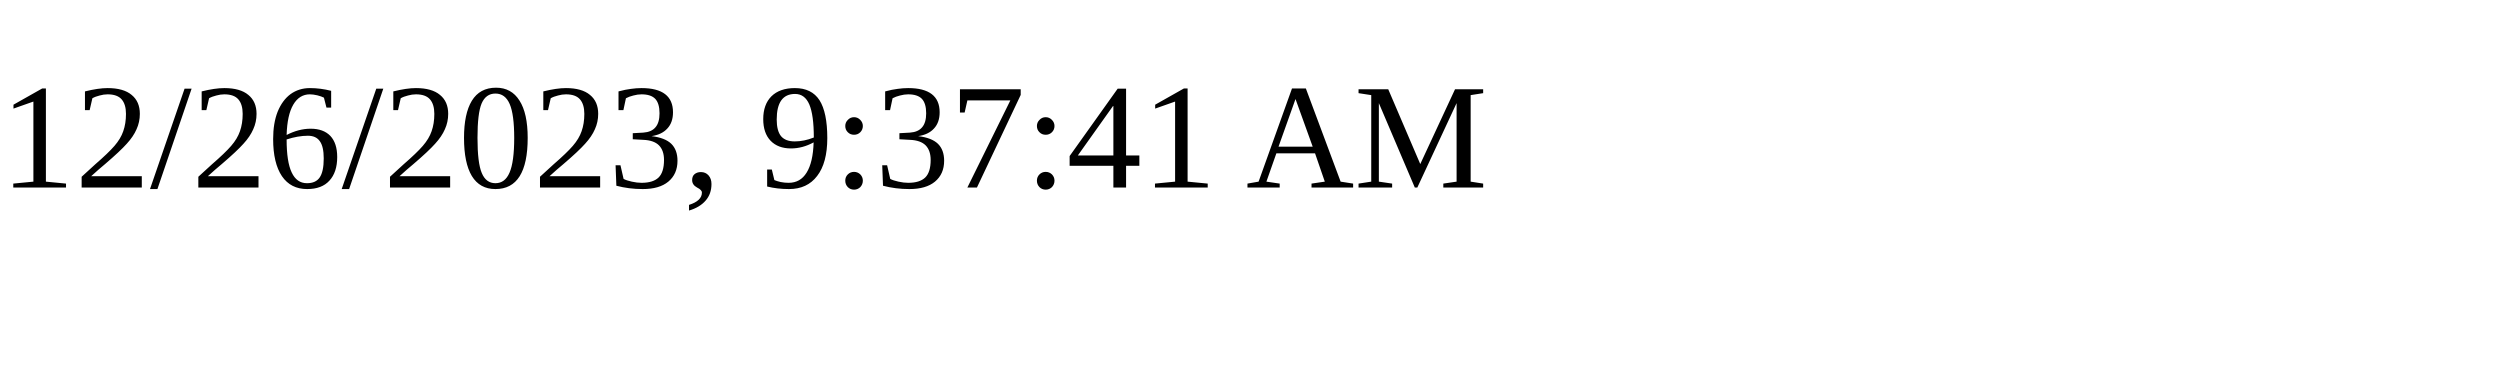
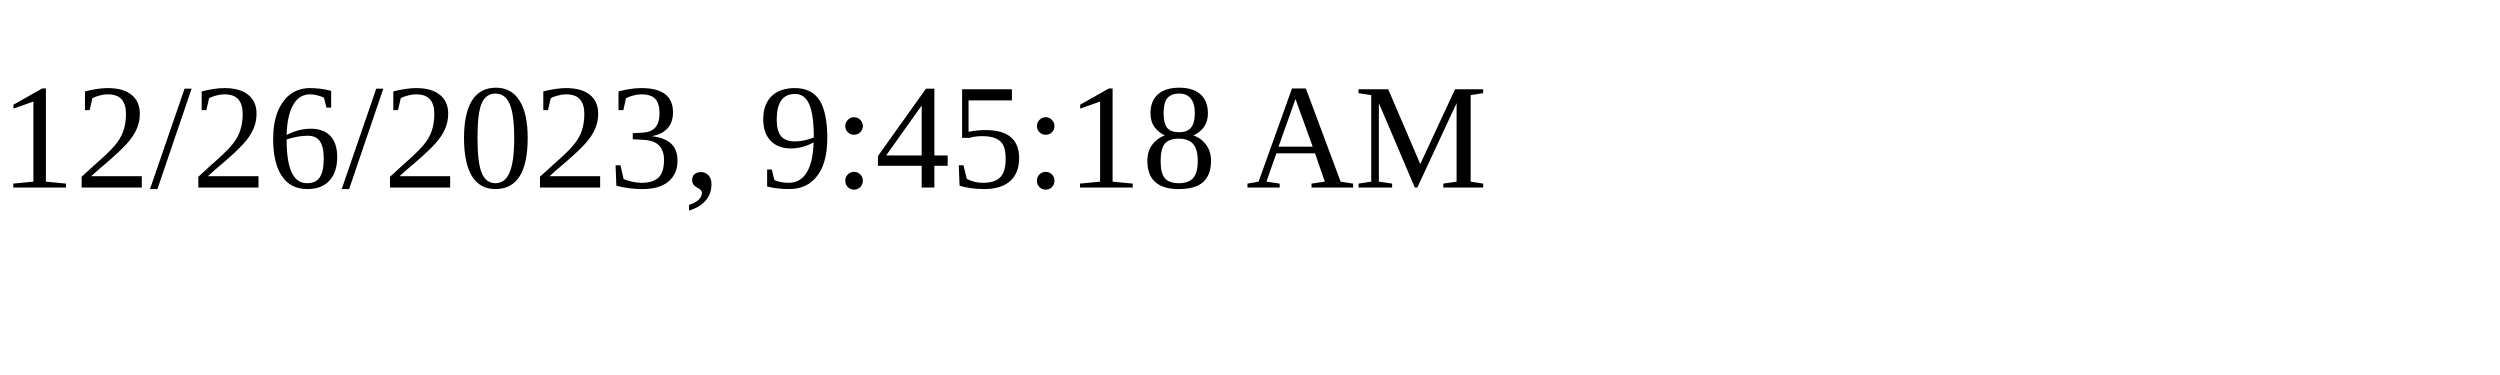
<svg xmlns="http://www.w3.org/2000/svg" height="30" width="200">
-   <text x="0" y="15">12/26/2023, 9:37:41 AM</text>
+   <text x="0" y="15">12/26/2023, 9:45:18 AM</text>
</svg>
